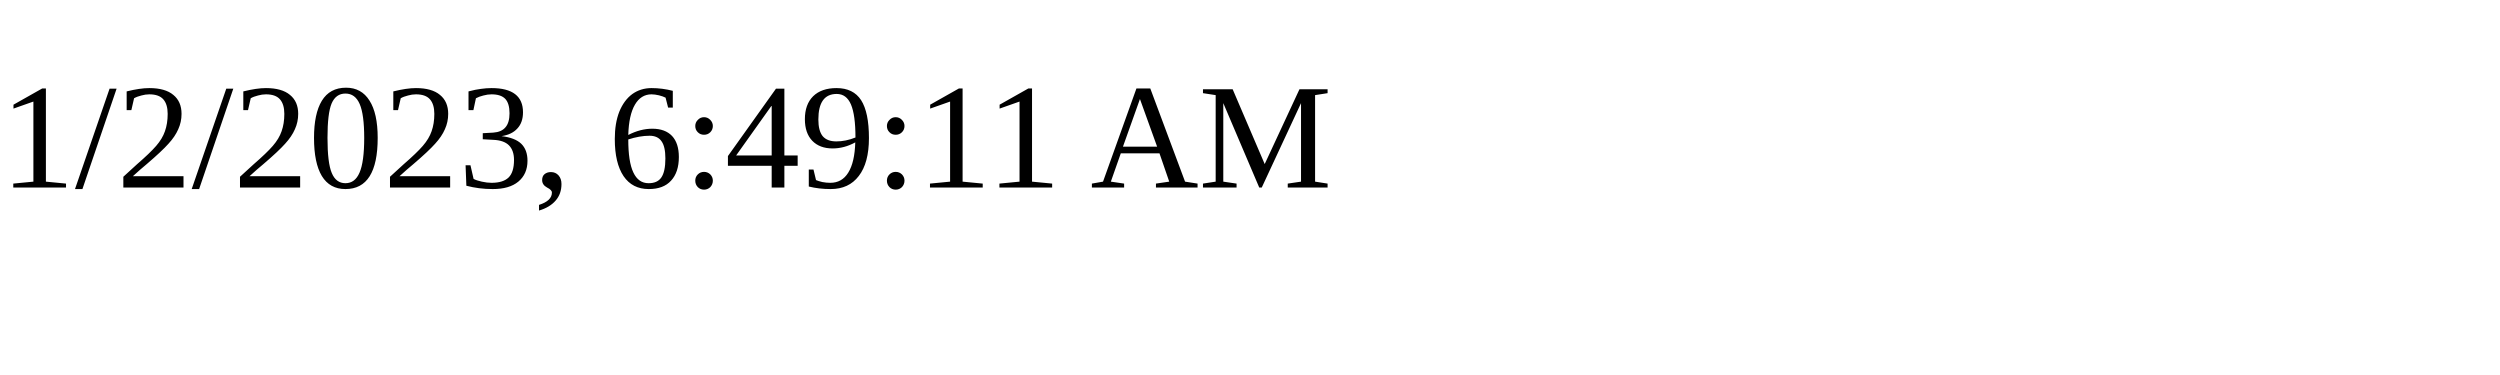
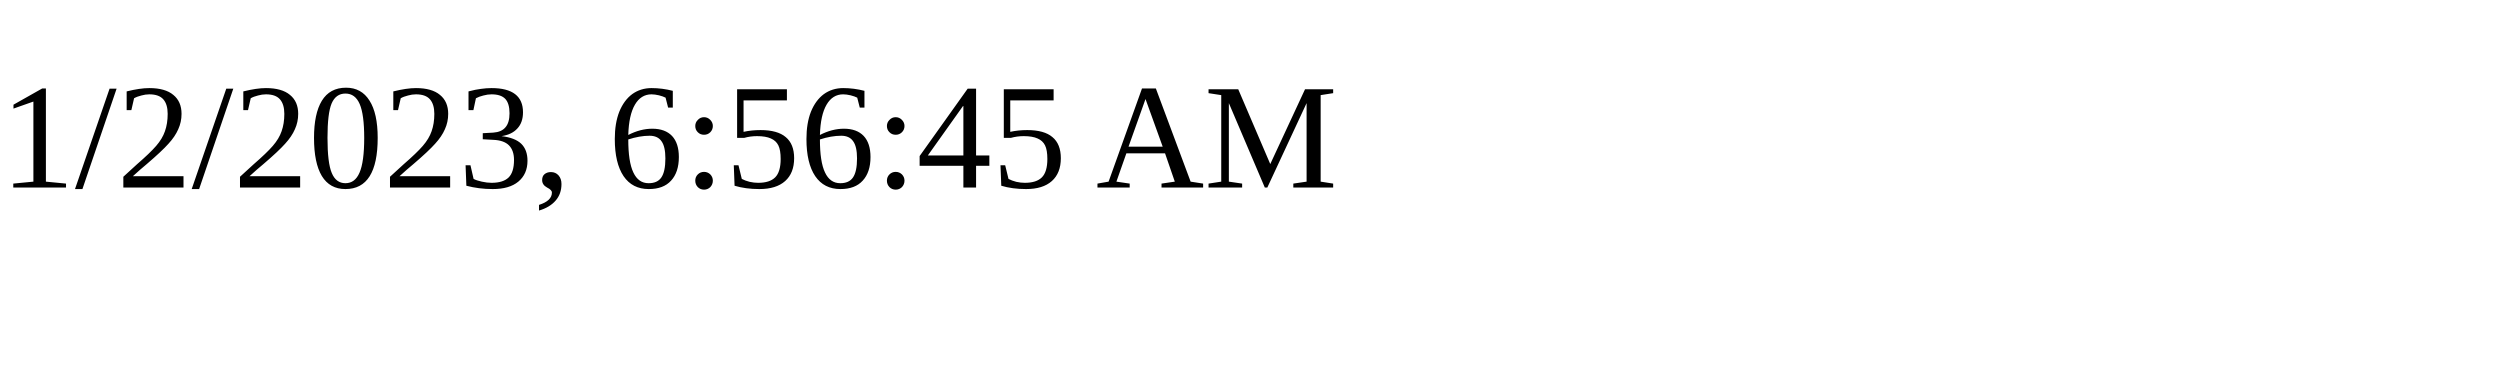
<svg xmlns="http://www.w3.org/2000/svg" height="30" width="200">
-   <text x="0" y="15">1/2/2023, 6:49:11 AM</text>
+   <text x="0" y="15">1/2/2023, 6:56:45 AM</text>
</svg>
